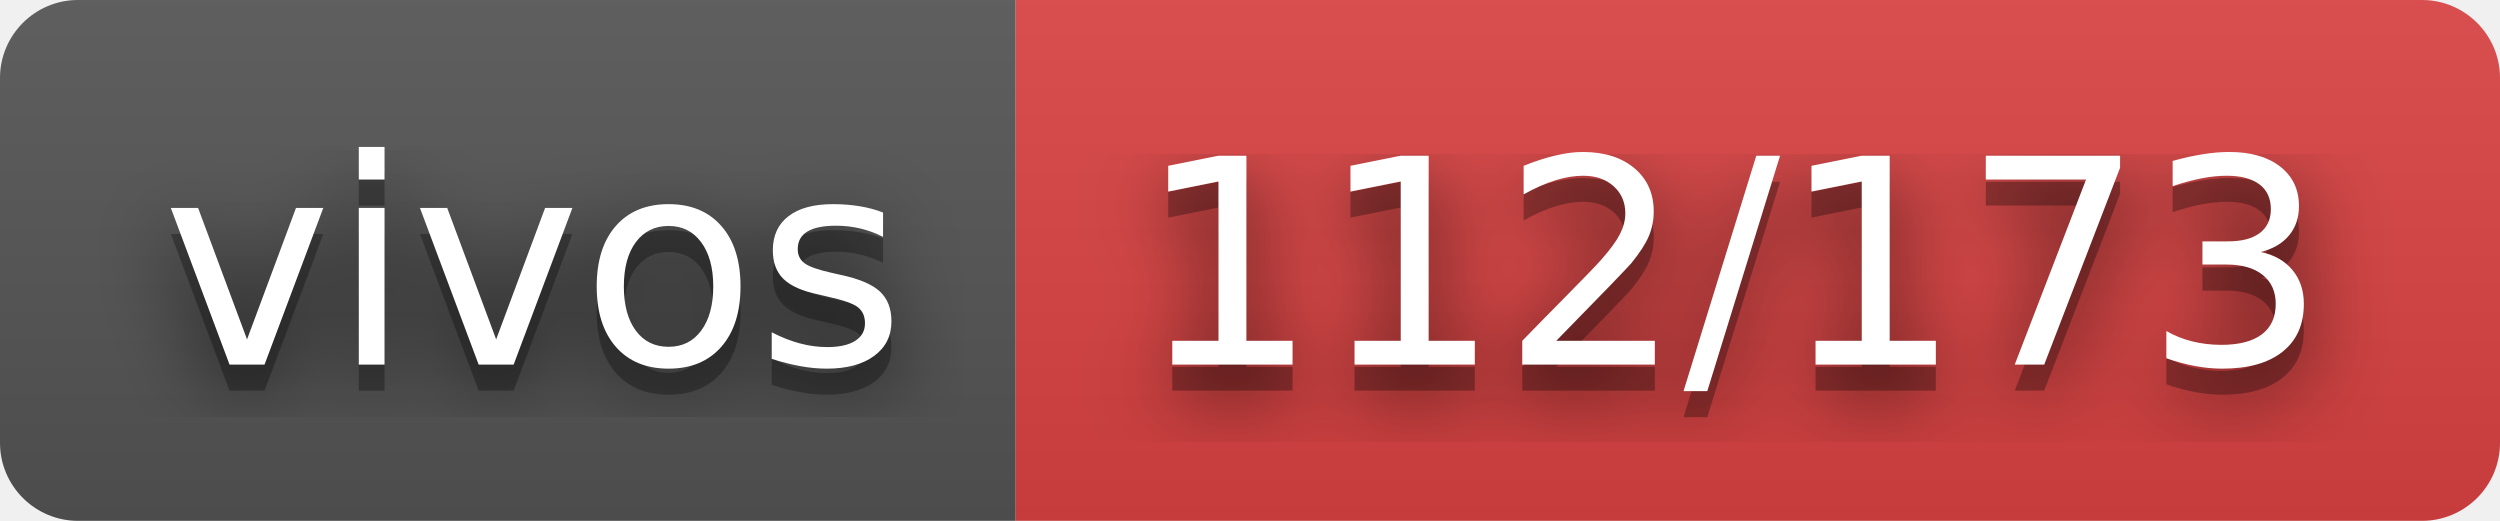
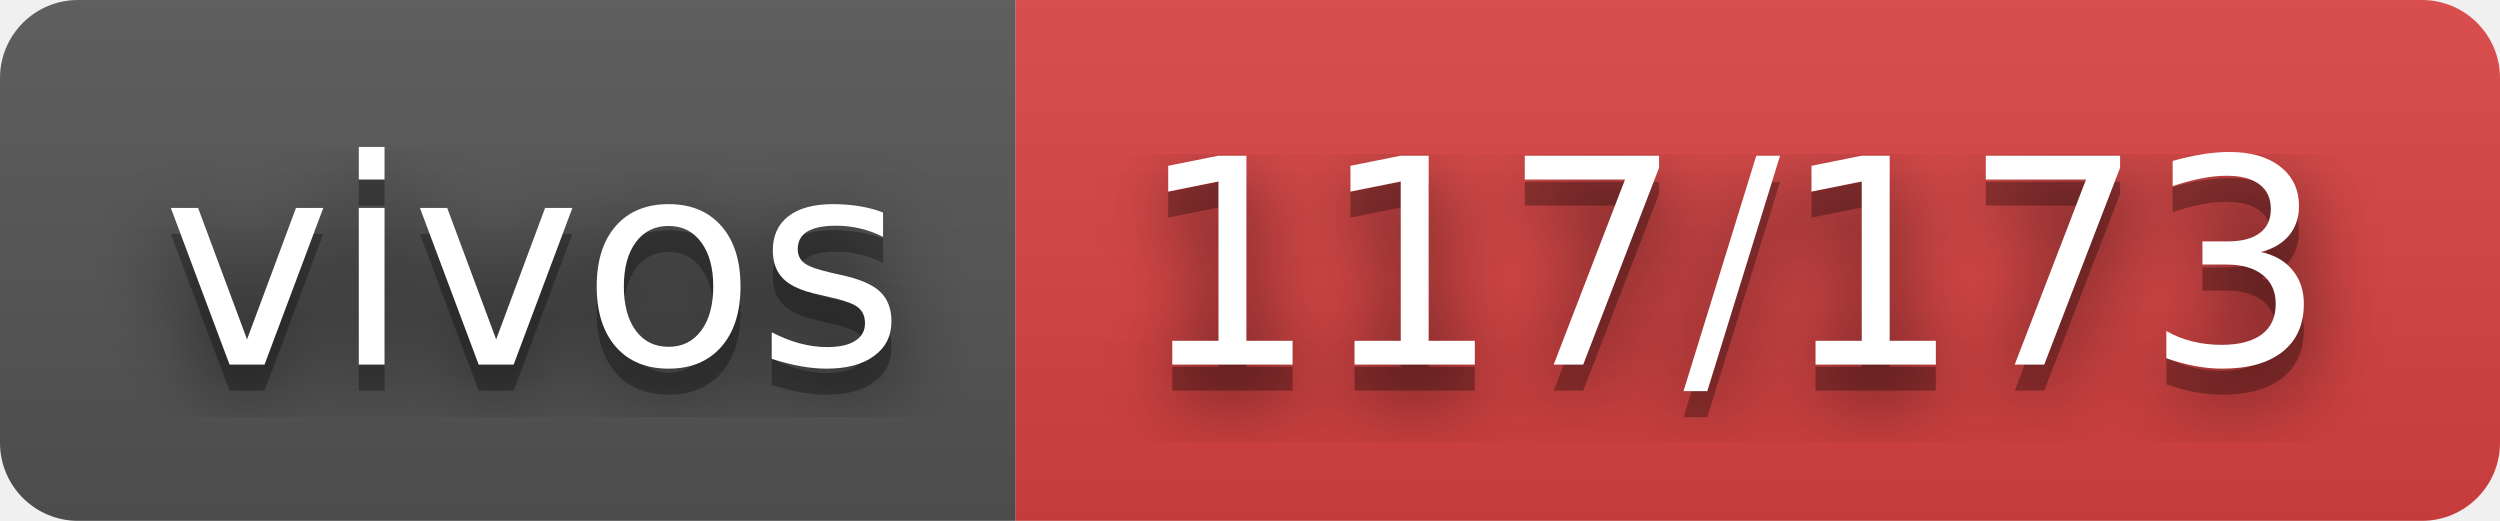
- <svg xmlns="http://www.w3.org/2000/svg" width="96" height="20" role="img" aria-label="vivos: 112/173">
+ <svg xmlns="http://www.w3.org/2000/svg" width="96" height="20" role="img" aria-label="vivos: 117/173">
  <filter id="blur">
    <feGaussianBlur stdDeviation="16" />
  </filter>
  <linearGradient id="s" x2="0" y2="100%">
    <stop offset="0" stop-color="#bbb" stop-opacity=".1" />
    <stop offset="1" stop-opacity=".1" />
  </linearGradient>
  <clipPath id="r">
    <rect width="96" height="20" rx="3" />
  </clipPath>
  <g clip-path="url(#r)">
    <rect width="39" height="20" fill="#555" />
    <rect x="39" width="57" height="20" fill="#dd4343" />
    <rect width="96" height="20" fill="url(#s)" />
  </g>
  <g fill="#fff" text-anchor="middle" font-family="Verdana,Geneva,DejaVu Sans,sans-serif" text-rendering="geometricPrecision" font-size="110">
    <g transform="scale(.1)">
      <g aria-hidden="true" fill="#010101">
        <text x="205" y="150" fill-opacity=".8" filter="url(#blur)" textLength="290">vivos</text>
        <text x="205" y="150" fill-opacity=".3" textLength="290">vivos</text>
      </g>
      <text x="205" y="140" textLength="290">vivos</text>
    </g>
    <g transform="scale(.1)">
      <g aria-hidden="true" fill="#010101">
-         <text x="665" y="150" fill-opacity=".8" filter="url(#blur)" textLength="470">112/173</text>
-         <text x="665" y="150" fill-opacity=".3" textLength="470">112/173</text>
+         <text x="665" y="150" fill-opacity=".8" filter="url(#blur)" textLength="470">117/173</text>
+         <text x="665" y="150" fill-opacity=".3" textLength="470">117/173</text>
      </g>
-       <text x="665" y="140" textLength="470">112/173</text>
+       <text x="665" y="140" textLength="470">117/173</text>
    </g>
  </g>
</svg>
